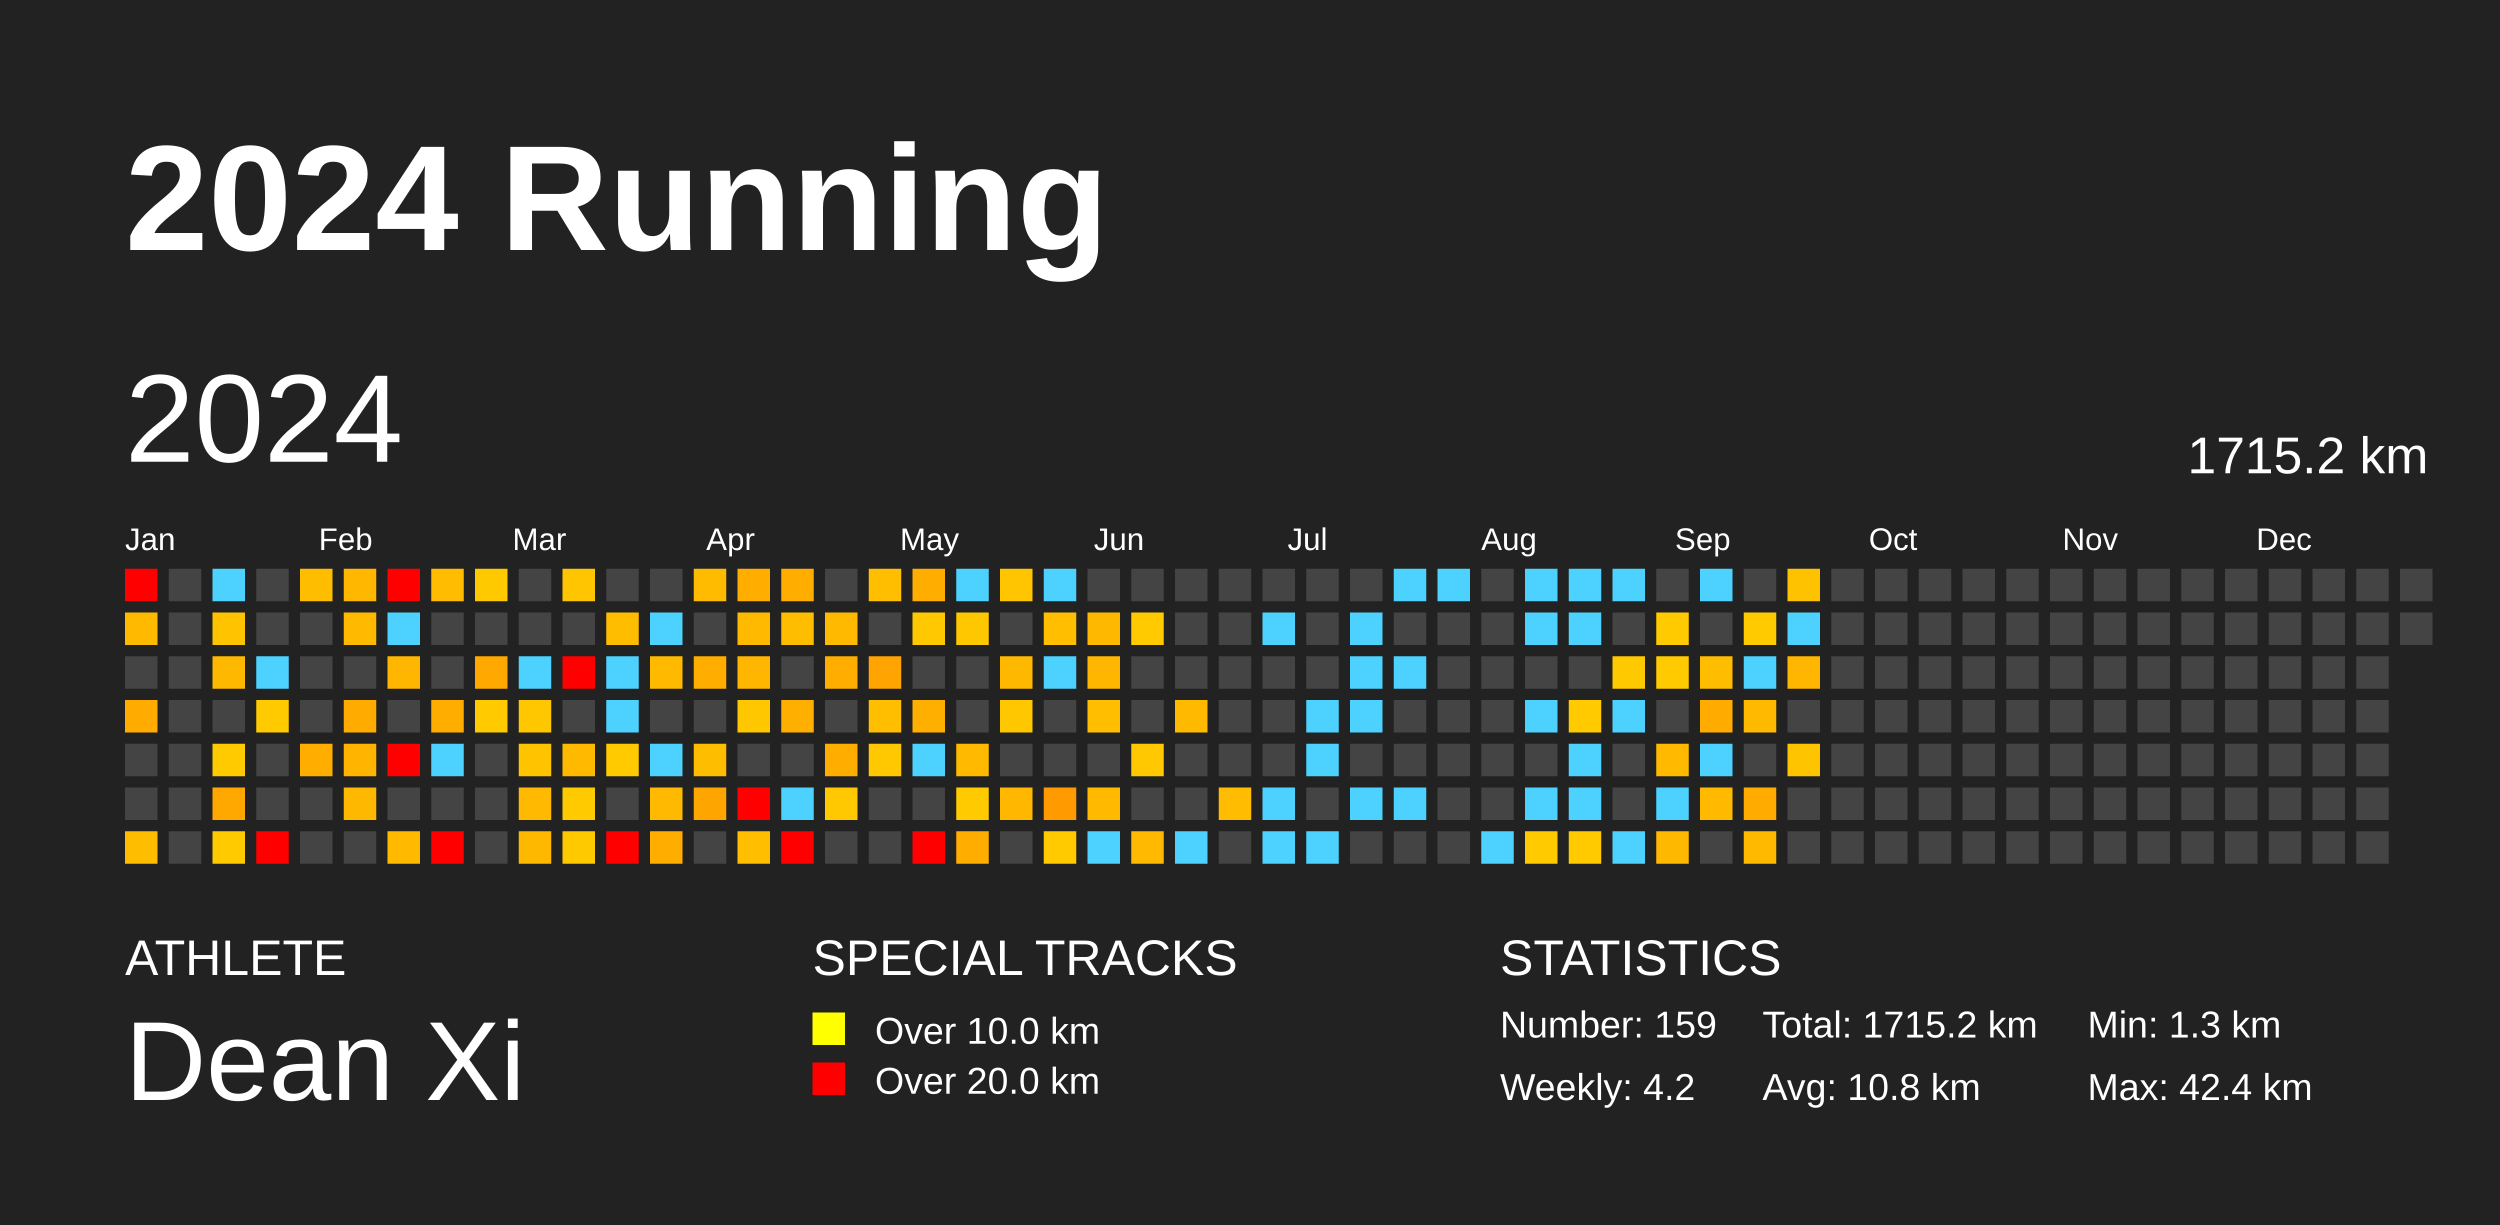
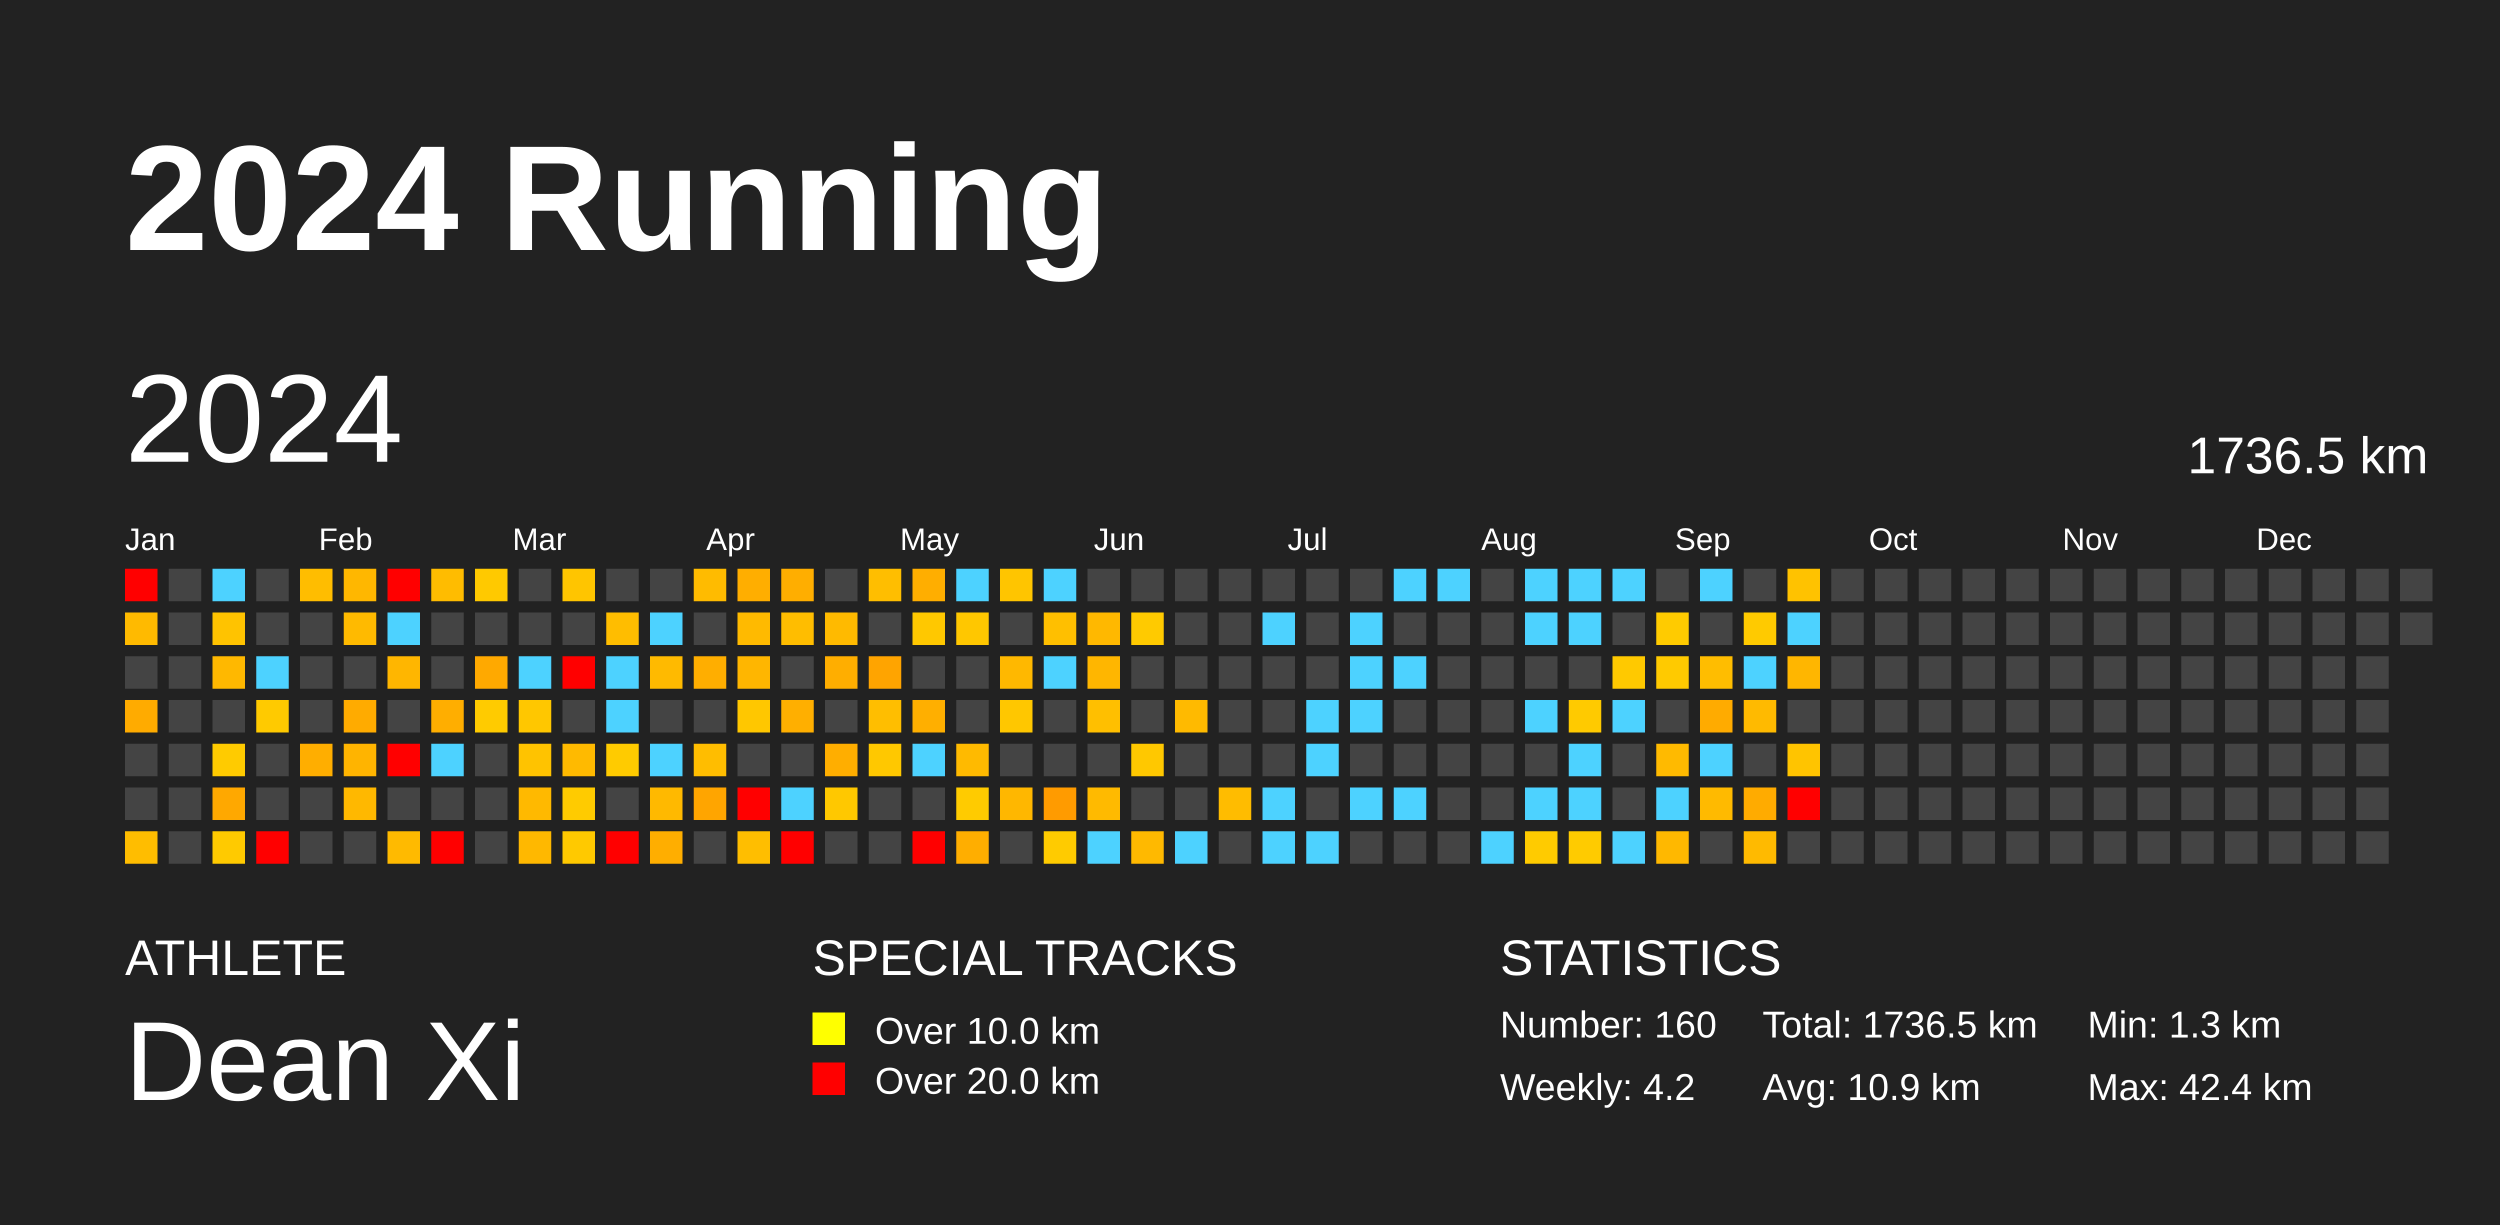
<svg xmlns="http://www.w3.org/2000/svg" baseProfile="full" height="98mm" version="1.1" viewBox="0,0,200,98" width="200mm">
  <defs />
  <rect fill="#222222" height="98" width="200" x="0" y="0" />
  <text fill="#FFFFFF" style="font-size:12px; font-family:Arial; font-weight:bold;" x="10" y="20">2024 Running</text>
  <text fill="#FFFFFF" style="font-size:4px; font-family:Arial" x="10" y="78">ATHLETE</text>
  <text fill="#FFFFFF" style="font-size:9px; font-family:Arial" x="10" y="88">Dean Xi</text>
  <text fill="#FFFFFF" style="font-size:4px; font-family:Arial" x="65" y="78">SPECIAL TRACKS</text>
  <rect fill="yellow" height="2.6" width="2.6" x="65" y="81" />
  <text fill="#FFFFFF" style="font-size:3px; font-family:Arial" x="70" y="83.5">Over 10.0 km</text>
  <rect fill="red" height="2.6" width="2.6" x="65" y="85" />
  <text fill="#FFFFFF" style="font-size:3px; font-family:Arial" x="70" y="87.5">Over 20.0 km</text>
  <text fill="#FFFFFF" style="font-size:4px; font-family:Arial" x="120" y="78">STATISTICS</text>
-   <text fill="#FFFFFF" style="font-size:3px; font-family:Arial" x="120" y="83">Number: 159</text>
+   <text fill="#FFFFFF" style="font-size:3px; font-family:Arial" x="120" y="83">Number: 160</text>
  <text fill="#FFFFFF" style="font-size:3px; font-family:Arial" x="120" y="88">Weekly: 4.2</text>
-   <text fill="#FFFFFF" style="font-size:3px; font-family:Arial" x="141" y="83">Total: 1715.2 km</text>
-   <text fill="#FFFFFF" style="font-size:3px; font-family:Arial" x="141" y="88">Avg: 10.8 km</text>
+   <text fill="#FFFFFF" style="font-size:3px; font-family:Arial" x="141" y="83">Total: 1736.5 km</text>
+   <text fill="#FFFFFF" style="font-size:3px; font-family:Arial" x="141" y="88">Avg: 10.9 km</text>
  <text fill="#FFFFFF" style="font-size:3px; font-family:Arial" x="167" y="83">Min: 1.3 km</text>
  <text fill="#FFFFFF" style="font-size:3px; font-family:Arial" x="167" y="88">Max: 42.4 km</text>
  <text dominant-baseline="hanging" fill="#FFFFFF" style="font-size:10.0px; font-family:Arial;" x="10" y="30">2024</text>
-   <text dominant-baseline="hanging" fill="#FFFFFF" style="font-size:4.125px; font-family:Arial;" x="175" y="35">1715.2 km</text>
+   <text dominant-baseline="hanging" fill="#FFFFFF" style="font-size:4.125px; font-family:Arial;" x="175" y="35">1736.5 km</text>
  <text fill="#FFFFFF" style="font-size:2.5px; font-family:Arial" x="10.0" y="44">Jan</text>
  <text fill="#FFFFFF" style="font-size:2.5px; font-family:Arial" x="25.5" y="44">Feb</text>
  <text fill="#FFFFFF" style="font-size:2.5px; font-family:Arial" x="41.0" y="44">Mar</text>
  <text fill="#FFFFFF" style="font-size:2.5px; font-family:Arial" x="56.5" y="44">Apr</text>
  <text fill="#FFFFFF" style="font-size:2.5px; font-family:Arial" x="72.0" y="44">May</text>
  <text fill="#FFFFFF" style="font-size:2.5px; font-family:Arial" x="87.5" y="44">Jun</text>
  <text fill="#FFFFFF" style="font-size:2.5px; font-family:Arial" x="103.0" y="44">Jul</text>
  <text fill="#FFFFFF" style="font-size:2.5px; font-family:Arial" x="118.5" y="44">Aug</text>
  <text fill="#FFFFFF" style="font-size:2.5px; font-family:Arial" x="134.0" y="44">Sep</text>
  <text fill="#FFFFFF" style="font-size:2.5px; font-family:Arial" x="149.5" y="44">Oct</text>
  <text fill="#FFFFFF" style="font-size:2.5px; font-family:Arial" x="165.0" y="44">Nov</text>
  <text fill="#FFFFFF" style="font-size:2.5px; font-family:Arial" x="180.5" y="44">Dec</text>
  <rect fill="red" height="2.6" width="2.6" x="10.0" y="45.5" />
  <rect fill="#ffba00" height="2.6" width="2.6" x="10.0" y="49.0" />
  <rect fill="#444444" height="2.6" width="2.6" x="10.0" y="52.5" />
  <rect fill="#ffab00" height="2.6" width="2.6" x="10.0" y="56.0" />
  <rect fill="#444444" height="2.6" width="2.6" x="10.0" y="59.5" />
  <rect fill="#444444" height="2.6" width="2.6" x="10.0" y="63.0" />
  <rect fill="#ffbd00" height="2.6" width="2.6" x="10.0" y="66.5" />
  <rect fill="#444444" height="2.6" width="2.6" x="13.5" y="45.5" />
  <rect fill="#444444" height="2.6" width="2.6" x="13.5" y="49.0" />
  <rect fill="#444444" height="2.6" width="2.6" x="13.5" y="52.5" />
  <rect fill="#444444" height="2.6" width="2.6" x="13.5" y="56.0" />
  <rect fill="#444444" height="2.6" width="2.6" x="13.5" y="59.5" />
  <rect fill="#444444" height="2.6" width="2.6" x="13.5" y="63.0" />
  <rect fill="#444444" height="2.6" width="2.6" x="13.5" y="66.5" />
  <rect fill="#4dd2ff" height="2.6" width="2.6" x="17.0" y="45.5" />
  <rect fill="#ffc300" height="2.6" width="2.6" x="17.0" y="49.0" />
  <rect fill="#ffb800" height="2.6" width="2.6" x="17.0" y="52.5" />
  <rect fill="#444444" height="2.6" width="2.6" x="17.0" y="56.0" />
  <rect fill="#ffcb00" height="2.6" width="2.6" x="17.0" y="59.5" />
  <rect fill="#ffa800" height="2.6" width="2.6" x="17.0" y="63.0" />
  <rect fill="#ffca00" height="2.6" width="2.6" x="17.0" y="66.5" />
  <rect fill="#444444" height="2.6" width="2.6" x="20.5" y="45.5" />
  <rect fill="#444444" height="2.6" width="2.6" x="20.5" y="49.0" />
  <rect fill="#4dd2ff" height="2.6" width="2.6" x="20.5" y="52.5" />
  <rect fill="#ffca00" height="2.6" width="2.6" x="20.5" y="56.0" />
  <rect fill="#444444" height="2.6" width="2.6" x="20.5" y="59.5" />
  <rect fill="#444444" height="2.6" width="2.6" x="20.5" y="63.0" />
  <rect fill="red" height="2.6" width="2.6" x="20.5" y="66.5" />
  <rect fill="#ffbd00" height="2.6" width="2.6" x="24.0" y="45.5" />
  <rect fill="#444444" height="2.6" width="2.6" x="24.0" y="49.0" />
  <rect fill="#444444" height="2.6" width="2.6" x="24.0" y="52.5" />
  <rect fill="#444444" height="2.6" width="2.6" x="24.0" y="56.0" />
  <rect fill="#ffae00" height="2.6" width="2.6" x="24.0" y="59.5" />
  <rect fill="#444444" height="2.6" width="2.6" x="24.0" y="63.0" />
  <rect fill="#444444" height="2.6" width="2.6" x="24.0" y="66.5" />
  <rect fill="#ffb700" height="2.6" width="2.6" x="27.5" y="45.5" />
  <rect fill="#ffba00" height="2.6" width="2.6" x="27.5" y="49.0" />
  <rect fill="#444444" height="2.6" width="2.6" x="27.5" y="52.5" />
  <rect fill="#ffab00" height="2.6" width="2.6" x="27.5" y="56.0" />
  <rect fill="#ffb400" height="2.6" width="2.6" x="27.5" y="59.5" />
  <rect fill="#ffb800" height="2.6" width="2.6" x="27.5" y="63.0" />
  <rect fill="#444444" height="2.6" width="2.6" x="27.5" y="66.5" />
  <rect fill="red" height="2.6" width="2.6" x="31.0" y="45.5" />
  <rect fill="#4dd2ff" height="2.6" width="2.6" x="31.0" y="49.0" />
  <rect fill="#ffb600" height="2.6" width="2.6" x="31.0" y="52.5" />
  <rect fill="#444444" height="2.6" width="2.6" x="31.0" y="56.0" />
  <rect fill="red" height="2.6" width="2.6" x="31.0" y="59.5" />
  <rect fill="#444444" height="2.6" width="2.6" x="31.0" y="63.0" />
  <rect fill="#ffba00" height="2.6" width="2.6" x="31.0" y="66.5" />
  <rect fill="#ffbc00" height="2.6" width="2.6" x="34.5" y="45.5" />
  <rect fill="#444444" height="2.6" width="2.6" x="34.5" y="49.0" />
  <rect fill="#444444" height="2.6" width="2.6" x="34.5" y="52.5" />
  <rect fill="#ffae00" height="2.6" width="2.6" x="34.5" y="56.0" />
  <rect fill="#4dd2ff" height="2.6" width="2.6" x="34.5" y="59.5" />
  <rect fill="#444444" height="2.6" width="2.6" x="34.5" y="63.0" />
  <rect fill="red" height="2.6" width="2.6" x="34.5" y="66.5" />
  <rect fill="#ffc900" height="2.6" width="2.6" x="38.0" y="45.5" />
  <rect fill="#444444" height="2.6" width="2.6" x="38.0" y="49.0" />
  <rect fill="#ffa900" height="2.6" width="2.6" x="38.0" y="52.5" />
  <rect fill="#ffcb00" height="2.6" width="2.6" x="38.0" y="56.0" />
  <rect fill="#444444" height="2.6" width="2.6" x="38.0" y="59.5" />
  <rect fill="#444444" height="2.6" width="2.6" x="38.0" y="63.0" />
  <rect fill="#444444" height="2.6" width="2.6" x="38.0" y="66.5" />
  <rect fill="#444444" height="2.6" width="2.6" x="41.5" y="45.5" />
  <rect fill="#444444" height="2.6" width="2.6" x="41.5" y="49.0" />
  <rect fill="#4dd2ff" height="2.6" width="2.6" x="41.5" y="52.5" />
  <rect fill="#ffc700" height="2.6" width="2.6" x="41.5" y="56.0" />
  <rect fill="#ffc300" height="2.6" width="2.6" x="41.5" y="59.5" />
  <rect fill="#ffb900" height="2.6" width="2.6" x="41.5" y="63.0" />
  <rect fill="#ffb800" height="2.6" width="2.6" x="41.5" y="66.5" />
  <rect fill="#ffc500" height="2.6" width="2.6" x="45.0" y="45.5" />
  <rect fill="#444444" height="2.6" width="2.6" x="45.0" y="49.0" />
  <rect fill="red" height="2.6" width="2.6" x="45.0" y="52.5" />
  <rect fill="#444444" height="2.6" width="2.6" x="45.0" y="56.0" />
  <rect fill="#ffba00" height="2.6" width="2.6" x="45.0" y="59.5" />
  <rect fill="#ffcb00" height="2.6" width="2.6" x="45.0" y="63.0" />
  <rect fill="#ffc900" height="2.6" width="2.6" x="45.0" y="66.5" />
  <rect fill="#444444" height="2.6" width="2.6" x="48.5" y="45.5" />
  <rect fill="#ffbd00" height="2.6" width="2.6" x="48.5" y="49.0" />
  <rect fill="#4dd2ff" height="2.6" width="2.6" x="48.5" y="52.5" />
  <rect fill="#4dd2ff" height="2.6" width="2.6" x="48.5" y="56.0" />
  <rect fill="#ffcb00" height="2.6" width="2.6" x="48.5" y="59.5" />
  <rect fill="#444444" height="2.6" width="2.6" x="48.5" y="63.0" />
  <rect fill="red" height="2.6" width="2.6" x="48.5" y="66.5" />
  <rect fill="#444444" height="2.6" width="2.6" x="52.0" y="45.5" />
  <rect fill="#4dd2ff" height="2.6" width="2.6" x="52.0" y="49.0" />
  <rect fill="#ffba00" height="2.6" width="2.6" x="52.0" y="52.5" />
  <rect fill="#444444" height="2.6" width="2.6" x="52.0" y="56.0" />
  <rect fill="#4dd2ff" height="2.6" width="2.6" x="52.0" y="59.5" />
  <rect fill="#ffb900" height="2.6" width="2.6" x="52.0" y="63.0" />
  <rect fill="#ffae00" height="2.6" width="2.6" x="52.0" y="66.5" />
  <rect fill="#ffbb00" height="2.6" width="2.6" x="55.5" y="45.5" />
  <rect fill="#444444" height="2.6" width="2.6" x="55.5" y="49.0" />
  <rect fill="#ffae00" height="2.6" width="2.6" x="55.5" y="52.5" />
  <rect fill="#444444" height="2.6" width="2.6" x="55.5" y="56.0" />
  <rect fill="#ffbd00" height="2.6" width="2.6" x="55.5" y="59.5" />
  <rect fill="#ffa500" height="2.6" width="2.6" x="55.5" y="63.0" />
  <rect fill="#444444" height="2.6" width="2.6" x="55.5" y="66.5" />
  <rect fill="#ffae00" height="2.6" width="2.6" x="59.0" y="45.5" />
  <rect fill="#ffba00" height="2.6" width="2.6" x="59.0" y="49.0" />
  <rect fill="#ffb600" height="2.6" width="2.6" x="59.0" y="52.5" />
  <rect fill="#ffc700" height="2.6" width="2.6" x="59.0" y="56.0" />
  <rect fill="#444444" height="2.6" width="2.6" x="59.0" y="59.5" />
  <rect fill="red" height="2.6" width="2.6" x="59.0" y="63.0" />
  <rect fill="#ffbe00" height="2.6" width="2.6" x="59.0" y="66.5" />
  <rect fill="#ffae00" height="2.6" width="2.6" x="62.5" y="45.5" />
  <rect fill="#ffbd00" height="2.6" width="2.6" x="62.5" y="49.0" />
  <rect fill="#444444" height="2.6" width="2.6" x="62.5" y="52.5" />
  <rect fill="#ffaf00" height="2.6" width="2.6" x="62.5" y="56.0" />
  <rect fill="#444444" height="2.6" width="2.6" x="62.5" y="59.5" />
  <rect fill="#4dd2ff" height="2.6" width="2.6" x="62.5" y="63.0" />
  <rect fill="red" height="2.6" width="2.6" x="62.5" y="66.5" />
  <rect fill="#444444" height="2.6" width="2.6" x="66.0" y="45.5" />
  <rect fill="#ffba00" height="2.6" width="2.6" x="66.0" y="49.0" />
  <rect fill="#ffae00" height="2.6" width="2.6" x="66.0" y="52.5" />
  <rect fill="#444444" height="2.6" width="2.6" x="66.0" y="56.0" />
  <rect fill="#ffae00" height="2.6" width="2.6" x="66.0" y="59.5" />
  <rect fill="#ffc800" height="2.6" width="2.6" x="66.0" y="63.0" />
  <rect fill="#444444" height="2.6" width="2.6" x="66.0" y="66.5" />
  <rect fill="#ffbe00" height="2.6" width="2.6" x="69.5" y="45.5" />
  <rect fill="#444444" height="2.6" width="2.6" x="69.5" y="49.0" />
  <rect fill="#ffa400" height="2.6" width="2.6" x="69.5" y="52.5" />
  <rect fill="#ffbe00" height="2.6" width="2.6" x="69.5" y="56.0" />
  <rect fill="#ffc800" height="2.6" width="2.6" x="69.5" y="59.5" />
  <rect fill="#444444" height="2.6" width="2.6" x="69.5" y="63.0" />
  <rect fill="#444444" height="2.6" width="2.6" x="69.5" y="66.5" />
  <rect fill="#ffae00" height="2.6" width="2.6" x="73.0" y="45.5" />
  <rect fill="#ffc800" height="2.6" width="2.6" x="73.0" y="49.0" />
  <rect fill="#444444" height="2.6" width="2.6" x="73.0" y="52.5" />
  <rect fill="#ffaf00" height="2.6" width="2.6" x="73.0" y="56.0" />
  <rect fill="#4dd2ff" height="2.6" width="2.6" x="73.0" y="59.5" />
  <rect fill="#444444" height="2.6" width="2.6" x="73.0" y="63.0" />
  <rect fill="red" height="2.6" width="2.6" x="73.0" y="66.5" />
  <rect fill="#4dd2ff" height="2.6" width="2.6" x="76.5" y="45.5" />
  <rect fill="#ffc700" height="2.6" width="2.6" x="76.5" y="49.0" />
  <rect fill="#444444" height="2.6" width="2.6" x="76.5" y="52.5" />
  <rect fill="#444444" height="2.6" width="2.6" x="76.5" y="56.0" />
  <rect fill="#ffba00" height="2.6" width="2.6" x="76.5" y="59.5" />
  <rect fill="#ffcb00" height="2.6" width="2.6" x="76.5" y="63.0" />
  <rect fill="#ffae00" height="2.6" width="2.6" x="76.5" y="66.5" />
  <rect fill="#ffc500" height="2.6" width="2.6" x="80.0" y="45.5" />
  <rect fill="#444444" height="2.6" width="2.6" x="80.0" y="49.0" />
  <rect fill="#ffb800" height="2.6" width="2.6" x="80.0" y="52.5" />
  <rect fill="#ffc700" height="2.6" width="2.6" x="80.0" y="56.0" />
  <rect fill="#444444" height="2.6" width="2.6" x="80.0" y="59.5" />
  <rect fill="#ffb700" height="2.6" width="2.6" x="80.0" y="63.0" />
  <rect fill="#444444" height="2.6" width="2.6" x="80.0" y="66.5" />
  <rect fill="#4dd2ff" height="2.6" width="2.6" x="83.5" y="45.5" />
  <rect fill="#ffbf00" height="2.6" width="2.6" x="83.5" y="49.0" />
  <rect fill="#4dd2ff" height="2.6" width="2.6" x="83.5" y="52.5" />
  <rect fill="#444444" height="2.6" width="2.6" x="83.5" y="56.0" />
  <rect fill="#444444" height="2.6" width="2.6" x="83.5" y="59.5" />
  <rect fill="#ff9b00" height="2.6" width="2.6" x="83.5" y="63.0" />
  <rect fill="#ffcb00" height="2.6" width="2.6" x="83.5" y="66.5" />
  <rect fill="#444444" height="2.6" width="2.6" x="87.0" y="45.5" />
  <rect fill="#ffb800" height="2.6" width="2.6" x="87.0" y="49.0" />
  <rect fill="#ffb600" height="2.6" width="2.6" x="87.0" y="52.5" />
  <rect fill="#ffbf00" height="2.6" width="2.6" x="87.0" y="56.0" />
  <rect fill="#444444" height="2.6" width="2.6" x="87.0" y="59.5" />
  <rect fill="#ffba00" height="2.6" width="2.6" x="87.0" y="63.0" />
  <rect fill="#4dd2ff" height="2.6" width="2.6" x="87.0" y="66.5" />
  <rect fill="#444444" height="2.6" width="2.6" x="90.5" y="45.5" />
  <rect fill="#ffca00" height="2.6" width="2.6" x="90.5" y="49.0" />
  <rect fill="#444444" height="2.6" width="2.6" x="90.5" y="52.5" />
  <rect fill="#444444" height="2.6" width="2.6" x="90.5" y="56.0" />
  <rect fill="#ffc800" height="2.6" width="2.6" x="90.5" y="59.5" />
  <rect fill="#444444" height="2.6" width="2.6" x="90.5" y="63.0" />
  <rect fill="#ffb900" height="2.6" width="2.6" x="90.5" y="66.5" />
  <rect fill="#444444" height="2.6" width="2.6" x="94.0" y="45.5" />
  <rect fill="#444444" height="2.6" width="2.6" x="94.0" y="49.0" />
  <rect fill="#444444" height="2.6" width="2.6" x="94.0" y="52.5" />
  <rect fill="#ffba00" height="2.6" width="2.6" x="94.0" y="56.0" />
  <rect fill="#444444" height="2.6" width="2.6" x="94.0" y="59.5" />
  <rect fill="#444444" height="2.6" width="2.6" x="94.0" y="63.0" />
  <rect fill="#4dd2ff" height="2.6" width="2.6" x="94.0" y="66.5" />
  <rect fill="#444444" height="2.6" width="2.6" x="97.5" y="45.5" />
  <rect fill="#444444" height="2.6" width="2.6" x="97.5" y="49.0" />
  <rect fill="#444444" height="2.6" width="2.6" x="97.5" y="52.5" />
  <rect fill="#444444" height="2.6" width="2.6" x="97.5" y="56.0" />
  <rect fill="#444444" height="2.6" width="2.6" x="97.5" y="59.5" />
  <rect fill="#ffbc00" height="2.6" width="2.6" x="97.5" y="63.0" />
  <rect fill="#444444" height="2.6" width="2.6" x="97.5" y="66.5" />
  <rect fill="#444444" height="2.6" width="2.6" x="101.0" y="45.5" />
  <rect fill="#4dd2ff" height="2.6" width="2.6" x="101.0" y="49.0" />
  <rect fill="#444444" height="2.6" width="2.6" x="101.0" y="52.5" />
  <rect fill="#444444" height="2.6" width="2.6" x="101.0" y="56.0" />
  <rect fill="#444444" height="2.6" width="2.6" x="101.0" y="59.5" />
  <rect fill="#4dd2ff" height="2.6" width="2.6" x="101.0" y="63.0" />
  <rect fill="#4dd2ff" height="2.6" width="2.6" x="101.0" y="66.5" />
  <rect fill="#444444" height="2.6" width="2.6" x="104.5" y="45.5" />
  <rect fill="#444444" height="2.6" width="2.6" x="104.5" y="49.0" />
  <rect fill="#444444" height="2.6" width="2.6" x="104.5" y="52.5" />
  <rect fill="#4dd2ff" height="2.6" width="2.6" x="104.5" y="56.0" />
  <rect fill="#4dd2ff" height="2.6" width="2.6" x="104.5" y="59.5" />
  <rect fill="#444444" height="2.6" width="2.6" x="104.5" y="63.0" />
  <rect fill="#4dd2ff" height="2.6" width="2.6" x="104.5" y="66.5" />
  <rect fill="#444444" height="2.6" width="2.6" x="108.0" y="45.5" />
  <rect fill="#4dd2ff" height="2.6" width="2.6" x="108.0" y="49.0" />
  <rect fill="#4dd2ff" height="2.6" width="2.6" x="108.0" y="52.5" />
  <rect fill="#4dd2ff" height="2.6" width="2.6" x="108.0" y="56.0" />
  <rect fill="#444444" height="2.6" width="2.6" x="108.0" y="59.5" />
  <rect fill="#4dd2ff" height="2.6" width="2.6" x="108.0" y="63.0" />
  <rect fill="#444444" height="2.6" width="2.6" x="108.0" y="66.5" />
  <rect fill="#4dd2ff" height="2.6" width="2.6" x="111.5" y="45.5" />
  <rect fill="#444444" height="2.6" width="2.6" x="111.5" y="49.0" />
  <rect fill="#4dd2ff" height="2.6" width="2.6" x="111.5" y="52.5" />
  <rect fill="#444444" height="2.6" width="2.6" x="111.5" y="56.0" />
  <rect fill="#444444" height="2.6" width="2.6" x="111.5" y="59.5" />
  <rect fill="#4dd2ff" height="2.6" width="2.6" x="111.5" y="63.0" />
  <rect fill="#444444" height="2.6" width="2.6" x="111.5" y="66.5" />
  <rect fill="#4dd2ff" height="2.6" width="2.6" x="115.0" y="45.5" />
  <rect fill="#444444" height="2.6" width="2.6" x="115.0" y="49.0" />
  <rect fill="#444444" height="2.6" width="2.6" x="115.0" y="52.5" />
  <rect fill="#444444" height="2.6" width="2.6" x="115.0" y="56.0" />
  <rect fill="#444444" height="2.6" width="2.6" x="115.0" y="59.5" />
  <rect fill="#444444" height="2.6" width="2.6" x="115.0" y="63.0" />
  <rect fill="#444444" height="2.6" width="2.6" x="115.0" y="66.5" />
  <rect fill="#444444" height="2.6" width="2.6" x="118.5" y="45.5" />
  <rect fill="#444444" height="2.6" width="2.6" x="118.5" y="49.0" />
  <rect fill="#444444" height="2.6" width="2.6" x="118.5" y="52.5" />
  <rect fill="#444444" height="2.6" width="2.6" x="118.5" y="56.0" />
  <rect fill="#444444" height="2.6" width="2.6" x="118.5" y="59.5" />
  <rect fill="#444444" height="2.6" width="2.6" x="118.5" y="63.0" />
  <rect fill="#4dd2ff" height="2.6" width="2.6" x="118.5" y="66.5" />
  <rect fill="#4dd2ff" height="2.6" width="2.6" x="122.0" y="45.5" />
  <rect fill="#4dd2ff" height="2.6" width="2.6" x="122.0" y="49.0" />
  <rect fill="#444444" height="2.6" width="2.6" x="122.0" y="52.5" />
  <rect fill="#4dd2ff" height="2.6" width="2.6" x="122.0" y="56.0" />
  <rect fill="#444444" height="2.6" width="2.6" x="122.0" y="59.5" />
  <rect fill="#4dd2ff" height="2.6" width="2.6" x="122.0" y="63.0" />
  <rect fill="#ffcb00" height="2.6" width="2.6" x="122.0" y="66.5" />
  <rect fill="#4dd2ff" height="2.6" width="2.6" x="125.5" y="45.5" />
  <rect fill="#4dd2ff" height="2.6" width="2.6" x="125.5" y="49.0" />
  <rect fill="#444444" height="2.6" width="2.6" x="125.5" y="52.5" />
  <rect fill="#ffca00" height="2.6" width="2.6" x="125.5" y="56.0" />
  <rect fill="#4dd2ff" height="2.6" width="2.6" x="125.5" y="59.5" />
  <rect fill="#4dd2ff" height="2.6" width="2.6" x="125.5" y="63.0" />
  <rect fill="#ffcb00" height="2.6" width="2.6" x="125.5" y="66.5" />
  <rect fill="#4dd2ff" height="2.6" width="2.6" x="129.0" y="45.5" />
  <rect fill="#444444" height="2.6" width="2.6" x="129.0" y="49.0" />
  <rect fill="#ffc900" height="2.6" width="2.6" x="129.0" y="52.5" />
  <rect fill="#4dd2ff" height="2.6" width="2.6" x="129.0" y="56.0" />
  <rect fill="#444444" height="2.6" width="2.6" x="129.0" y="59.5" />
  <rect fill="#444444" height="2.6" width="2.6" x="129.0" y="63.0" />
  <rect fill="#4dd2ff" height="2.6" width="2.6" x="129.0" y="66.5" />
  <rect fill="#444444" height="2.6" width="2.6" x="132.5" y="45.5" />
  <rect fill="#ffcb00" height="2.6" width="2.6" x="132.5" y="49.0" />
  <rect fill="#ffca00" height="2.6" width="2.6" x="132.5" y="52.5" />
  <rect fill="#444444" height="2.6" width="2.6" x="132.5" y="56.0" />
  <rect fill="#ffba00" height="2.6" width="2.6" x="132.5" y="59.5" />
  <rect fill="#4dd2ff" height="2.6" width="2.6" x="132.5" y="63.0" />
  <rect fill="#ffb800" height="2.6" width="2.6" x="132.5" y="66.5" />
  <rect fill="#4dd2ff" height="2.6" width="2.6" x="136.0" y="45.5" />
  <rect fill="#444444" height="2.6" width="2.6" x="136.0" y="49.0" />
  <rect fill="#ffbd00" height="2.6" width="2.6" x="136.0" y="52.5" />
  <rect fill="#ffab00" height="2.6" width="2.6" x="136.0" y="56.0" />
  <rect fill="#4dd2ff" height="2.6" width="2.6" x="136.0" y="59.5" />
  <rect fill="#ffba00" height="2.6" width="2.6" x="136.0" y="63.0" />
  <rect fill="#444444" height="2.6" width="2.6" x="136.0" y="66.5" />
  <rect fill="#444444" height="2.6" width="2.6" x="139.5" y="45.5" />
  <rect fill="#ffca00" height="2.6" width="2.6" x="139.5" y="49.0" />
  <rect fill="#4dd2ff" height="2.6" width="2.6" x="139.5" y="52.5" />
  <rect fill="#ffba00" height="2.6" width="2.6" x="139.5" y="56.0" />
  <rect fill="#444444" height="2.6" width="2.6" x="139.5" y="59.5" />
  <rect fill="#ffab00" height="2.6" width="2.6" x="139.5" y="63.0" />
  <rect fill="#ffba00" height="2.6" width="2.6" x="139.5" y="66.5" />
  <rect fill="#ffc200" height="2.6" width="2.6" x="143.0" y="45.5" />
  <rect fill="#4dd2ff" height="2.6" width="2.6" x="143.0" y="49.0" />
  <rect fill="#ffb600" height="2.6" width="2.6" x="143.0" y="52.5" />
  <rect fill="#444444" height="2.6" width="2.6" x="143.0" y="56.0" />
  <rect fill="#ffc400" height="2.6" width="2.6" x="143.0" y="59.5" />
-   <rect fill="#444444" height="2.6" width="2.6" x="143.0" y="63.0" />
+   <rect fill="red" height="2.6" width="2.6" x="143.0" y="63.0" />
  <rect fill="#444444" height="2.6" width="2.6" x="143.0" y="66.5" />
  <rect fill="#444444" height="2.6" width="2.6" x="146.5" y="45.5" />
  <rect fill="#444444" height="2.6" width="2.6" x="146.5" y="49.0" />
  <rect fill="#444444" height="2.6" width="2.6" x="146.5" y="52.5" />
  <rect fill="#444444" height="2.6" width="2.6" x="146.5" y="56.0" />
  <rect fill="#444444" height="2.6" width="2.6" x="146.5" y="59.5" />
  <rect fill="#444444" height="2.6" width="2.6" x="146.5" y="63.0" />
  <rect fill="#444444" height="2.6" width="2.6" x="146.5" y="66.5" />
  <rect fill="#444444" height="2.6" width="2.6" x="150.0" y="45.5" />
  <rect fill="#444444" height="2.6" width="2.6" x="150.0" y="49.0" />
  <rect fill="#444444" height="2.6" width="2.6" x="150.0" y="52.5" />
  <rect fill="#444444" height="2.6" width="2.6" x="150.0" y="56.0" />
  <rect fill="#444444" height="2.6" width="2.6" x="150.0" y="59.5" />
  <rect fill="#444444" height="2.6" width="2.6" x="150.0" y="63.0" />
  <rect fill="#444444" height="2.6" width="2.6" x="150.0" y="66.5" />
  <rect fill="#444444" height="2.6" width="2.6" x="153.5" y="45.5" />
  <rect fill="#444444" height="2.6" width="2.6" x="153.5" y="49.0" />
  <rect fill="#444444" height="2.6" width="2.6" x="153.5" y="52.5" />
  <rect fill="#444444" height="2.6" width="2.6" x="153.5" y="56.0" />
  <rect fill="#444444" height="2.6" width="2.6" x="153.5" y="59.5" />
  <rect fill="#444444" height="2.6" width="2.6" x="153.5" y="63.0" />
  <rect fill="#444444" height="2.6" width="2.6" x="153.5" y="66.5" />
  <rect fill="#444444" height="2.6" width="2.6" x="157.0" y="45.5" />
  <rect fill="#444444" height="2.6" width="2.6" x="157.0" y="49.0" />
  <rect fill="#444444" height="2.6" width="2.6" x="157.0" y="52.5" />
  <rect fill="#444444" height="2.6" width="2.6" x="157.0" y="56.0" />
  <rect fill="#444444" height="2.6" width="2.6" x="157.0" y="59.5" />
  <rect fill="#444444" height="2.6" width="2.6" x="157.0" y="63.0" />
  <rect fill="#444444" height="2.6" width="2.6" x="157.0" y="66.5" />
  <rect fill="#444444" height="2.6" width="2.6" x="160.5" y="45.5" />
  <rect fill="#444444" height="2.6" width="2.6" x="160.5" y="49.0" />
  <rect fill="#444444" height="2.6" width="2.6" x="160.5" y="52.5" />
  <rect fill="#444444" height="2.6" width="2.6" x="160.5" y="56.0" />
  <rect fill="#444444" height="2.6" width="2.6" x="160.5" y="59.5" />
  <rect fill="#444444" height="2.6" width="2.6" x="160.5" y="63.0" />
  <rect fill="#444444" height="2.6" width="2.6" x="160.5" y="66.5" />
  <rect fill="#444444" height="2.6" width="2.6" x="164.0" y="45.5" />
  <rect fill="#444444" height="2.6" width="2.6" x="164.0" y="49.0" />
  <rect fill="#444444" height="2.6" width="2.6" x="164.0" y="52.5" />
  <rect fill="#444444" height="2.6" width="2.6" x="164.0" y="56.0" />
  <rect fill="#444444" height="2.6" width="2.6" x="164.0" y="59.5" />
  <rect fill="#444444" height="2.6" width="2.6" x="164.0" y="63.0" />
  <rect fill="#444444" height="2.6" width="2.6" x="164.0" y="66.5" />
  <rect fill="#444444" height="2.6" width="2.6" x="167.5" y="45.5" />
  <rect fill="#444444" height="2.6" width="2.6" x="167.5" y="49.0" />
  <rect fill="#444444" height="2.6" width="2.6" x="167.5" y="52.5" />
  <rect fill="#444444" height="2.6" width="2.6" x="167.5" y="56.0" />
  <rect fill="#444444" height="2.6" width="2.6" x="167.5" y="59.5" />
  <rect fill="#444444" height="2.6" width="2.6" x="167.5" y="63.0" />
  <rect fill="#444444" height="2.6" width="2.6" x="167.5" y="66.5" />
  <rect fill="#444444" height="2.6" width="2.6" x="171.0" y="45.5" />
  <rect fill="#444444" height="2.6" width="2.6" x="171.0" y="49.0" />
  <rect fill="#444444" height="2.6" width="2.6" x="171.0" y="52.5" />
  <rect fill="#444444" height="2.6" width="2.6" x="171.0" y="56.0" />
  <rect fill="#444444" height="2.6" width="2.6" x="171.0" y="59.5" />
  <rect fill="#444444" height="2.6" width="2.6" x="171.0" y="63.0" />
  <rect fill="#444444" height="2.6" width="2.6" x="171.0" y="66.5" />
  <rect fill="#444444" height="2.6" width="2.6" x="174.5" y="45.5" />
  <rect fill="#444444" height="2.6" width="2.6" x="174.5" y="49.0" />
  <rect fill="#444444" height="2.6" width="2.6" x="174.5" y="52.5" />
  <rect fill="#444444" height="2.6" width="2.6" x="174.5" y="56.0" />
  <rect fill="#444444" height="2.6" width="2.6" x="174.5" y="59.5" />
  <rect fill="#444444" height="2.6" width="2.6" x="174.5" y="63.0" />
  <rect fill="#444444" height="2.6" width="2.6" x="174.5" y="66.5" />
  <rect fill="#444444" height="2.6" width="2.6" x="178.0" y="45.5" />
  <rect fill="#444444" height="2.6" width="2.6" x="178.0" y="49.0" />
  <rect fill="#444444" height="2.6" width="2.6" x="178.0" y="52.5" />
  <rect fill="#444444" height="2.6" width="2.6" x="178.0" y="56.0" />
  <rect fill="#444444" height="2.6" width="2.6" x="178.0" y="59.5" />
  <rect fill="#444444" height="2.6" width="2.6" x="178.0" y="63.0" />
  <rect fill="#444444" height="2.6" width="2.6" x="178.0" y="66.5" />
  <rect fill="#444444" height="2.6" width="2.6" x="181.5" y="45.5" />
  <rect fill="#444444" height="2.6" width="2.6" x="181.5" y="49.0" />
  <rect fill="#444444" height="2.6" width="2.6" x="181.5" y="52.5" />
  <rect fill="#444444" height="2.6" width="2.6" x="181.5" y="56.0" />
  <rect fill="#444444" height="2.6" width="2.6" x="181.5" y="59.5" />
  <rect fill="#444444" height="2.6" width="2.6" x="181.5" y="63.0" />
  <rect fill="#444444" height="2.6" width="2.6" x="181.5" y="66.5" />
  <rect fill="#444444" height="2.6" width="2.6" x="185.0" y="45.5" />
  <rect fill="#444444" height="2.6" width="2.6" x="185.0" y="49.0" />
  <rect fill="#444444" height="2.6" width="2.6" x="185.0" y="52.5" />
  <rect fill="#444444" height="2.6" width="2.6" x="185.0" y="56.0" />
  <rect fill="#444444" height="2.6" width="2.6" x="185.0" y="59.5" />
  <rect fill="#444444" height="2.6" width="2.6" x="185.0" y="63.0" />
  <rect fill="#444444" height="2.6" width="2.6" x="185.0" y="66.5" />
  <rect fill="#444444" height="2.6" width="2.6" x="188.5" y="45.5" />
  <rect fill="#444444" height="2.6" width="2.6" x="188.5" y="49.0" />
  <rect fill="#444444" height="2.6" width="2.6" x="188.5" y="52.5" />
  <rect fill="#444444" height="2.6" width="2.6" x="188.5" y="56.0" />
  <rect fill="#444444" height="2.6" width="2.6" x="188.5" y="59.5" />
  <rect fill="#444444" height="2.6" width="2.6" x="188.5" y="63.0" />
  <rect fill="#444444" height="2.6" width="2.6" x="188.5" y="66.5" />
  <rect fill="#444444" height="2.6" width="2.6" x="192.0" y="45.5" />
  <rect fill="#444444" height="2.6" width="2.6" x="192.0" y="49.0" />
</svg>
